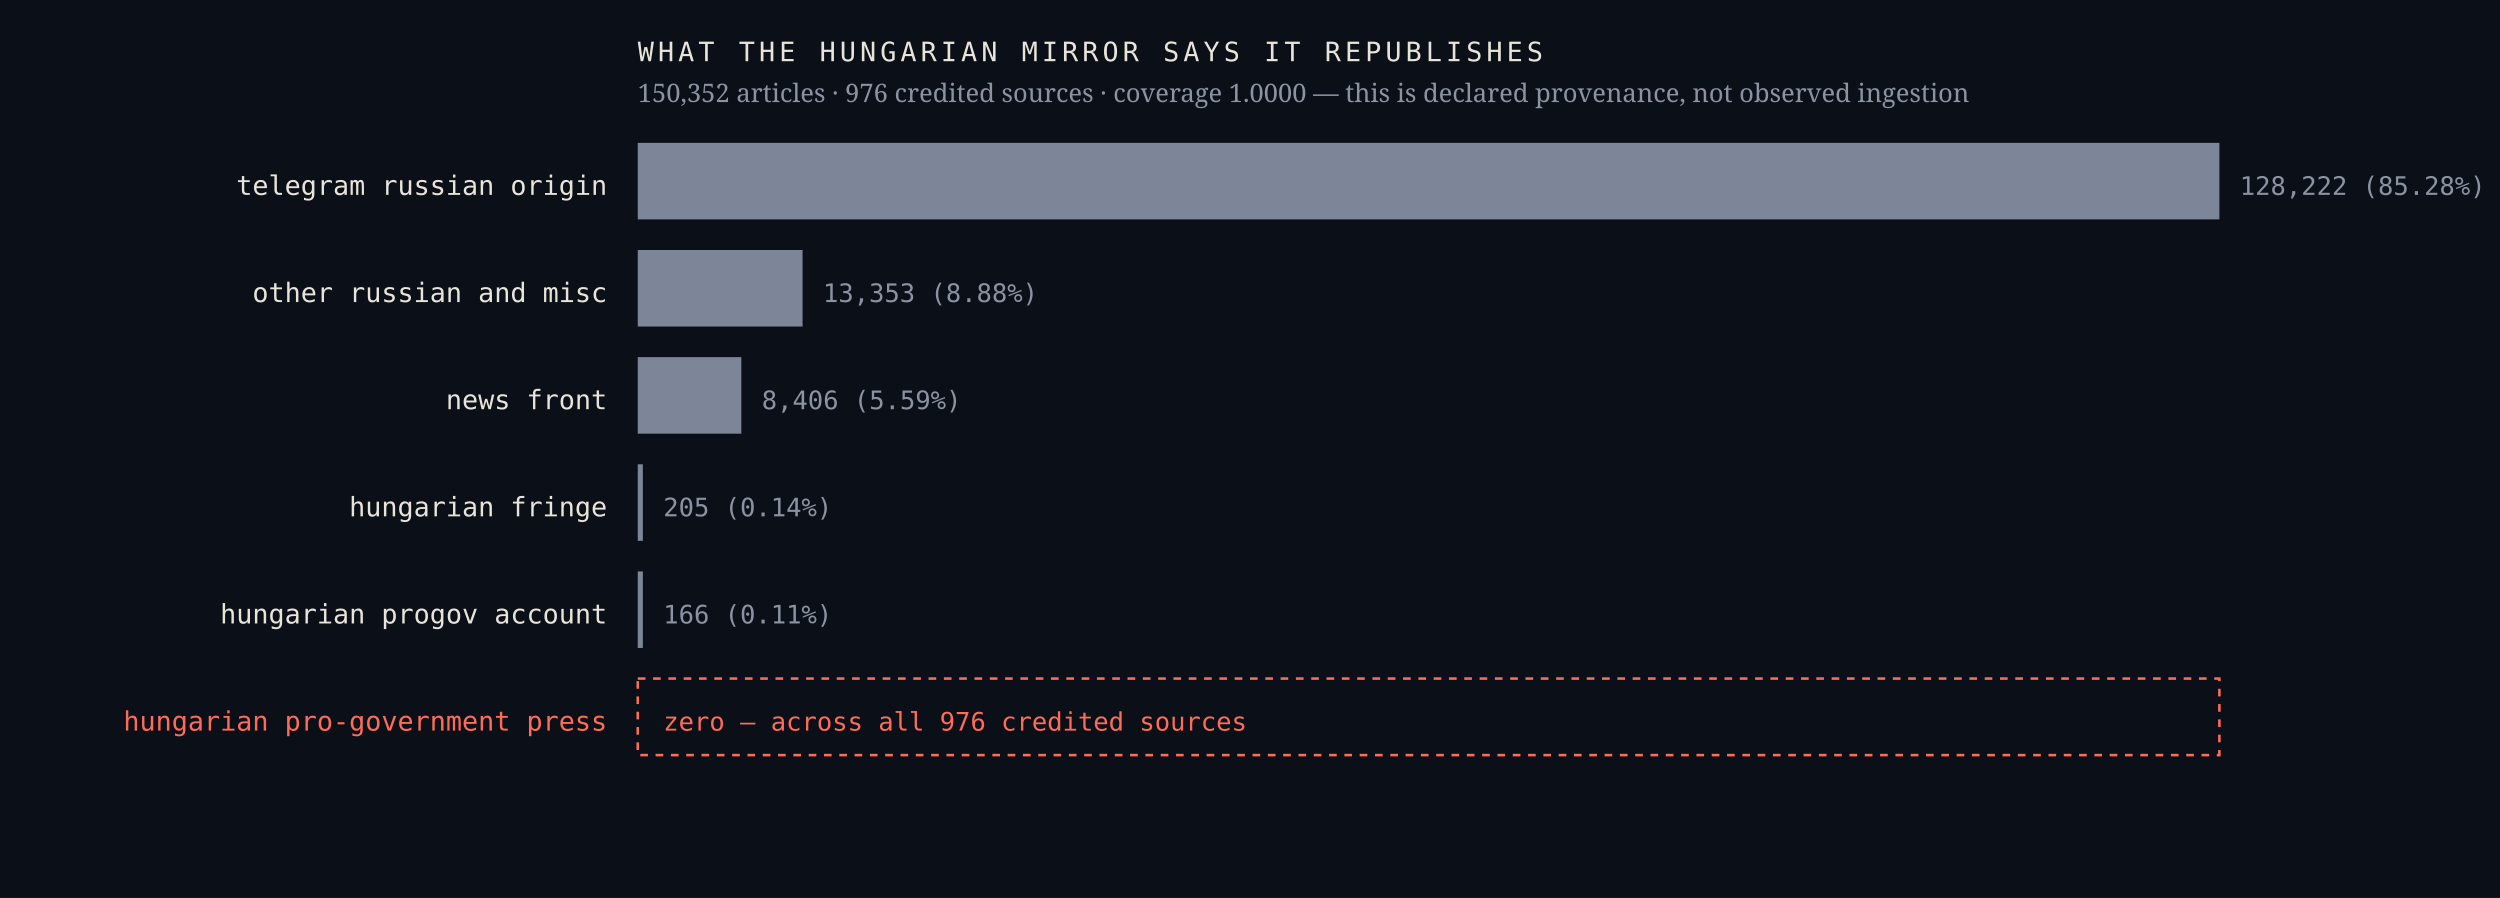
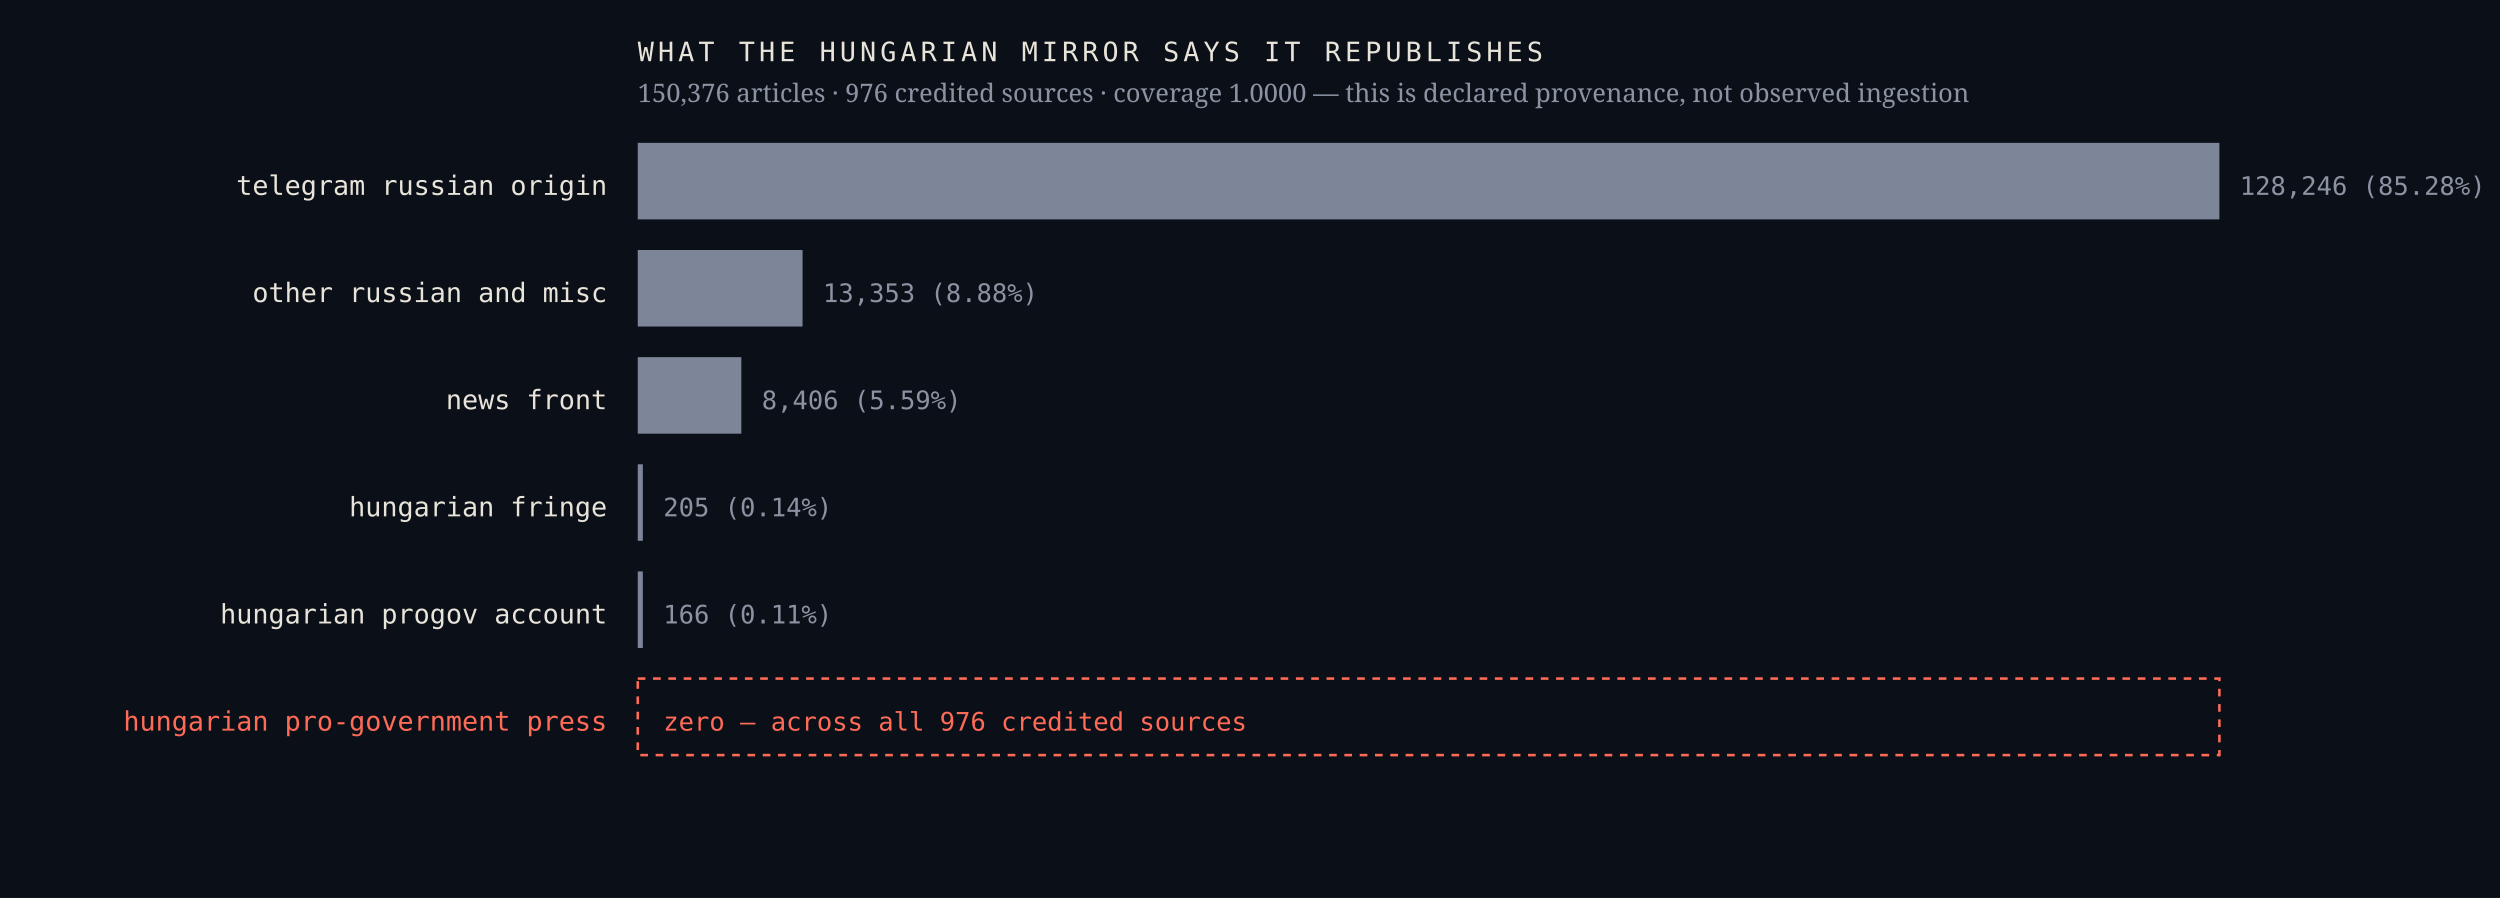
<svg xmlns="http://www.w3.org/2000/svg" viewBox="0 0 980 352" width="980" height="352" role="img" aria-label="Sources the Hungarian mirror credits, by article count, with an explicit zero row for the Hungarian pro-government press">
  <rect width="980" height="352" fill="#0b1018" />
  <text x="238.0" y="76.4" font-family="ui-monospace,'IBM Plex Mono',Menlo,monospace" font-size="10.5" font-weight="400" letter-spacing="0" fill="#e9e4da" text-anchor="end">telegram russian origin</text>
  <rect x="250" y="56" width="620.0" height="30" fill="#7c8698" />
-   <text x="878.0" y="76.4" font-family="ui-monospace,'IBM Plex Mono',Menlo,monospace" font-size="10" font-weight="400" letter-spacing="0" fill="#8b93a3" text-anchor="start">128,222  (85.28%)</text>
+   <text x="878.0" y="76.4" font-family="ui-monospace,'IBM Plex Mono',Menlo,monospace" font-size="10" font-weight="400" letter-spacing="0" fill="#8b93a3" text-anchor="start">128,246  (85.28%)</text>
  <text x="238.0" y="118.4" font-family="ui-monospace,'IBM Plex Mono',Menlo,monospace" font-size="10.5" font-weight="400" letter-spacing="0" fill="#e9e4da" text-anchor="end">other russian and misc</text>
  <rect x="250" y="98" width="64.6" height="30" fill="#7c8698" />
  <text x="322.6" y="118.4" font-family="ui-monospace,'IBM Plex Mono',Menlo,monospace" font-size="10" font-weight="400" letter-spacing="0" fill="#8b93a3" text-anchor="start">13,353  (8.88%)</text>
  <text x="238.0" y="160.4" font-family="ui-monospace,'IBM Plex Mono',Menlo,monospace" font-size="10.5" font-weight="400" letter-spacing="0" fill="#e9e4da" text-anchor="end">news front</text>
  <rect x="250" y="140" width="40.6" height="30" fill="#7c8698" />
  <text x="298.6" y="160.4" font-family="ui-monospace,'IBM Plex Mono',Menlo,monospace" font-size="10" font-weight="400" letter-spacing="0" fill="#8b93a3" text-anchor="start">8,406  (5.59%)</text>
  <text x="238.0" y="202.4" font-family="ui-monospace,'IBM Plex Mono',Menlo,monospace" font-size="10.5" font-weight="400" letter-spacing="0" fill="#e9e4da" text-anchor="end">hungarian fringe</text>
  <rect x="250" y="182" width="2.0" height="30" fill="#7c8698" />
  <text x="260.0" y="202.4" font-family="ui-monospace,'IBM Plex Mono',Menlo,monospace" font-size="10" font-weight="400" letter-spacing="0" fill="#8b93a3" text-anchor="start">205  (0.14%)</text>
  <text x="238.0" y="244.4" font-family="ui-monospace,'IBM Plex Mono',Menlo,monospace" font-size="10.5" font-weight="400" letter-spacing="0" fill="#e9e4da" text-anchor="end">hungarian progov account</text>
  <rect x="250" y="224" width="2.0" height="30" fill="#7c8698" />
  <text x="260.0" y="244.4" font-family="ui-monospace,'IBM Plex Mono',Menlo,monospace" font-size="10" font-weight="400" letter-spacing="0" fill="#8b93a3" text-anchor="start">166  (0.11%)</text>
  <text x="238.0" y="286.4" font-family="ui-monospace,'IBM Plex Mono',Menlo,monospace" font-size="10.5" font-weight="500" letter-spacing="0" fill="#ff6b57" text-anchor="end">hungarian pro-government press</text>
  <rect x="250" y="266" width="620" height="30" fill="none" stroke="#ff6b57" stroke-width="1" stroke-dasharray="3 3" />
  <text x="260.0" y="286.4" font-family="ui-monospace,'IBM Plex Mono',Menlo,monospace" font-size="10" font-weight="500" letter-spacing="0" fill="#ff6b57" text-anchor="start">zero — across all 976 credited sources</text>
  <text x="250.0" y="24.0" font-family="ui-monospace,'IBM Plex Mono',Menlo,monospace" font-size="10.5" font-weight="400" letter-spacing="1.6" fill="#e9e4da" text-anchor="start">WHAT THE HUNGARIAN MIRROR SAYS IT REPUBLISHES</text>
-   <text x="250.0" y="40.0" font-family="'Newsreader',Georgia,serif" font-size="10" font-weight="400" letter-spacing="0" fill="#8b93a3" text-anchor="start">150,352 articles · 976 credited sources · coverage 1.0000 — this is declared provenance, not observed ingestion</text>
+   <text x="250.0" y="40.0" font-family="'Newsreader',Georgia,serif" font-size="10" font-weight="400" letter-spacing="0" fill="#8b93a3" text-anchor="start">150,376 articles · 976 credited sources · coverage 1.0000 — this is declared provenance, not observed ingestion</text>
</svg>
